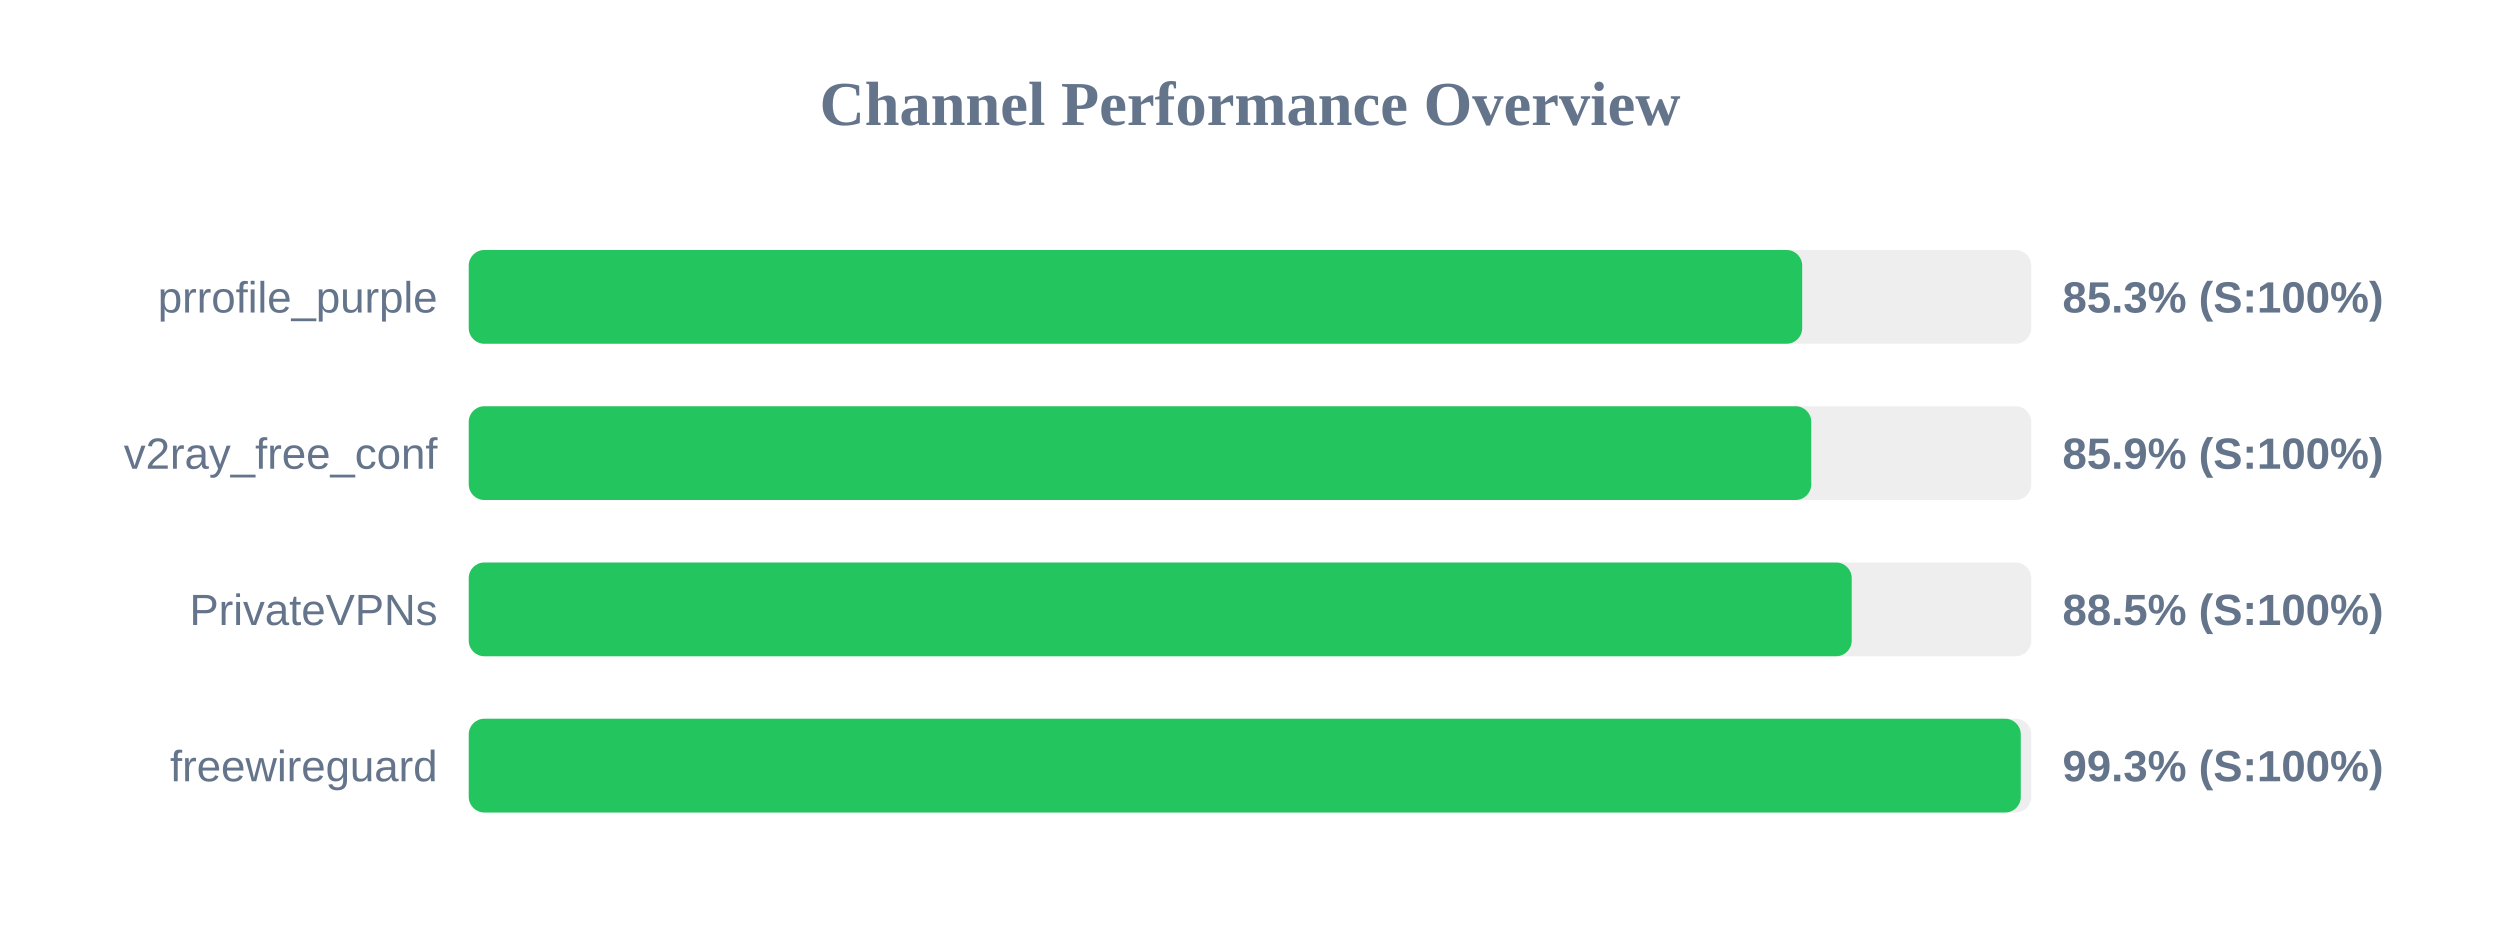
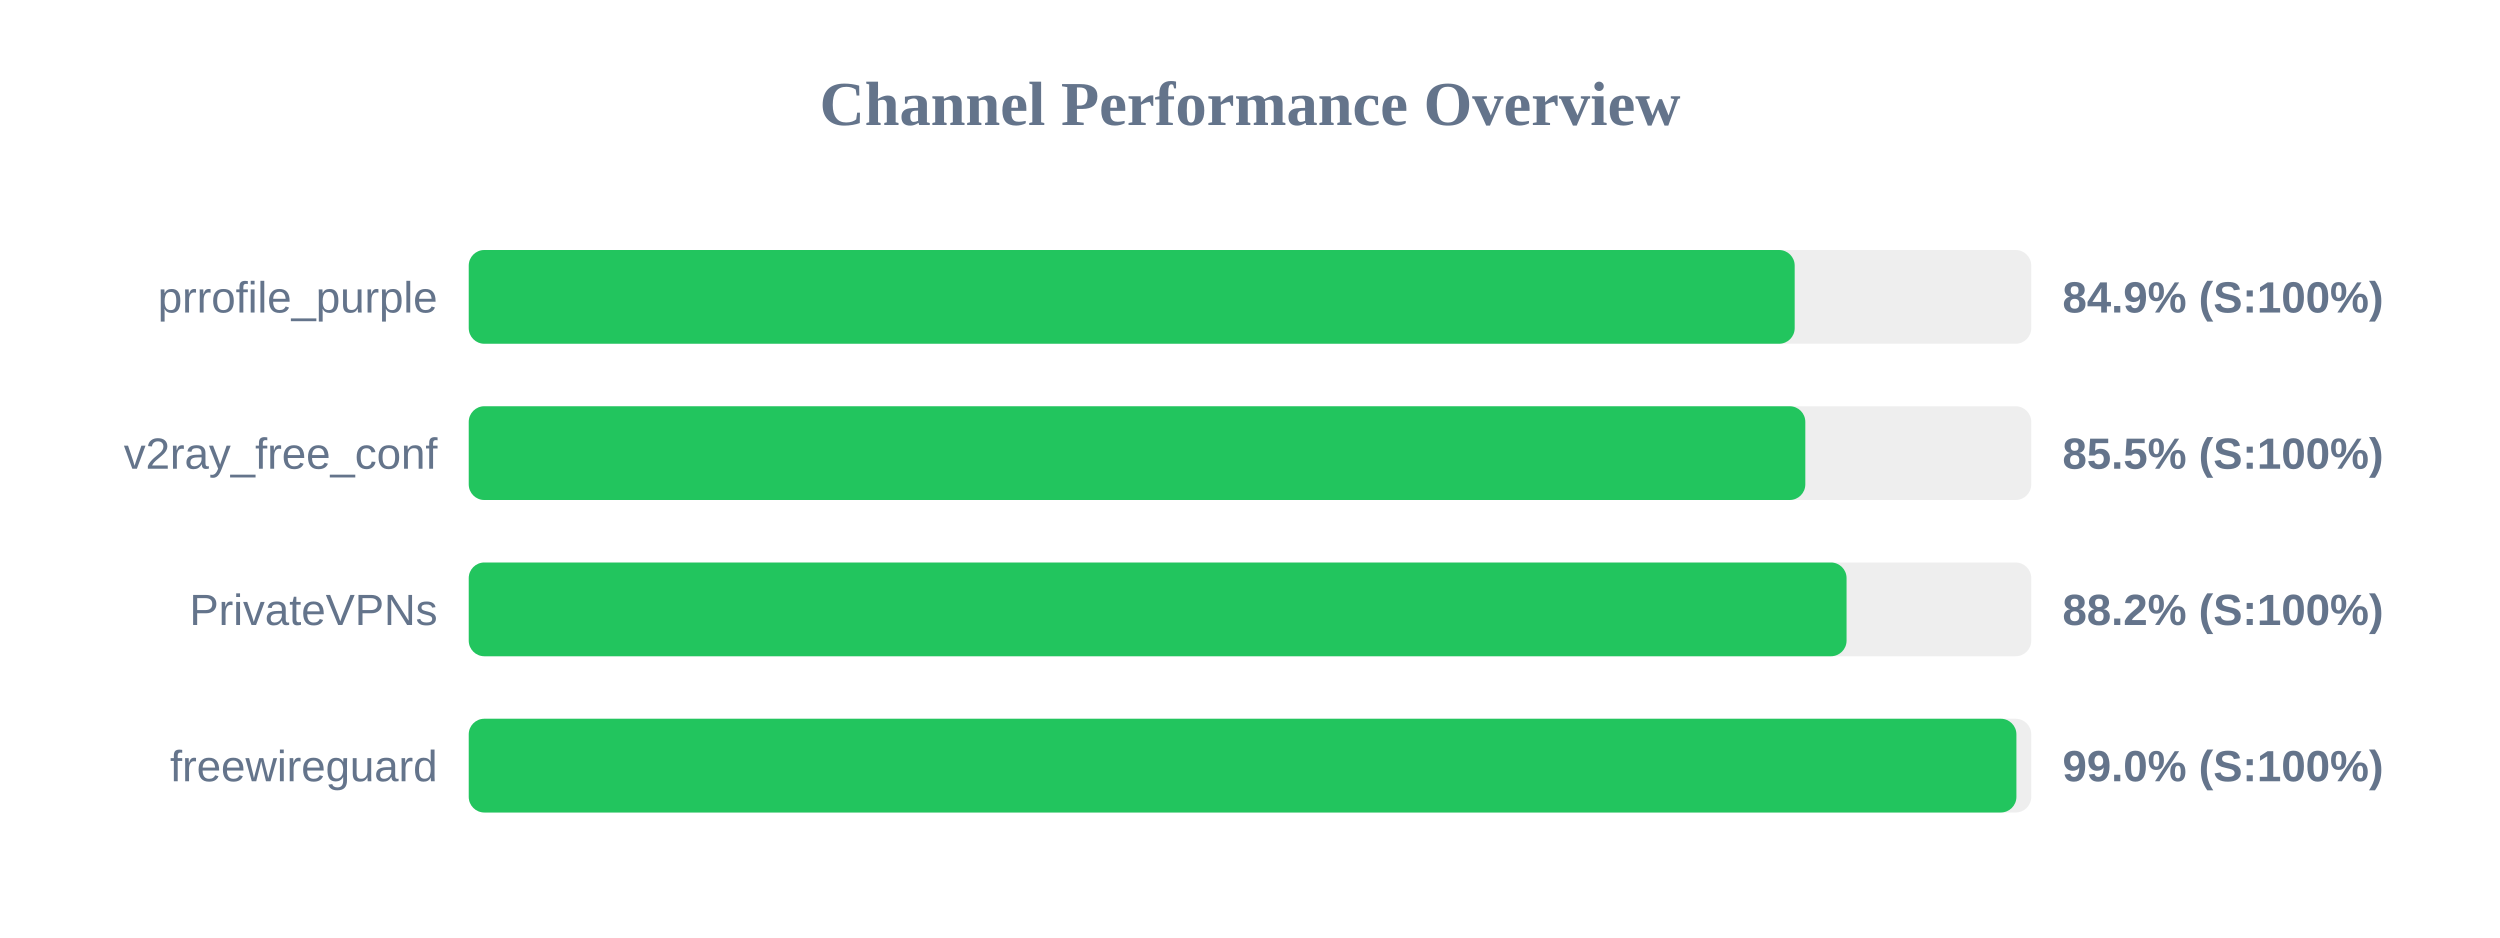
<svg xmlns="http://www.w3.org/2000/svg" width="800" height="300" version="1.1">
  <style>
        .row { font: 14px Arial; fill: #64748b; }
        .score { font: bold 14px Arial; fill: #64748b; }
    </style>
  <text x="400" y="40" text-anchor="middle" font-size="20px" font-weight="bold" fill="#64748b">Channel Performance Overview</text>
  <rect x="150" y="80" width="500" height="30" fill="#eee" rx="5" />
-   <rect x="150" y="80" width="426.7" height="30" fill="#22c55e" rx="5" />
+   <rect x="150" y="80" width="424.3" height="30" fill="#22c55e" rx="5" />
  <text x="140" y="100" text-anchor="end" class="row">prrofile_purple</text>
-   <text x="660" y="100" text-anchor="start" class="score">85.3% (S:100%)</text>
+   <text x="660" y="100" text-anchor="start" class="score">84.9% (S:100%)</text>
  <rect x="150" y="130" width="500" height="30" fill="#eee" rx="5" />
-   <rect x="150" y="130" width="429.6" height="30" fill="#22c55e" rx="5" />
+   <rect x="150" y="130" width="427.7" height="30" fill="#22c55e" rx="5" />
  <text x="140" y="150" text-anchor="end" class="row">v2ray_free_conf</text>
-   <text x="660" y="150" text-anchor="start" class="score">85.9% (S:100%)</text>
+   <text x="660" y="150" text-anchor="start" class="score">85.5% (S:100%)</text>
  <rect x="150" y="180" width="500" height="30" fill="#eee" rx="5" />
-   <rect x="150" y="180" width="442.55" height="30" fill="#22c55e" rx="5" />
+   <rect x="150" y="180" width="440.9" height="30" fill="#22c55e" rx="5" />
  <text x="140" y="200" text-anchor="end" class="row">PrivateVPNs</text>
-   <text x="660" y="200" text-anchor="start" class="score">88.5% (S:100%)</text>
+   <text x="660" y="200" text-anchor="start" class="score">88.2% (S:100%)</text>
  <rect x="150" y="230" width="500" height="30" fill="#eee" rx="5" />
-   <rect x="150" y="230" width="496.65" height="30" fill="#22c55e" rx="5" />
+   <rect x="150" y="230" width="495.25" height="30" fill="#22c55e" rx="5" />
  <text x="140" y="250" text-anchor="end" class="row">freewireguard</text>
-   <text x="660" y="250" text-anchor="start" class="score">99.3% (S:100%)</text>
+   <text x="660" y="250" text-anchor="start" class="score">99.0% (S:100%)</text>
</svg>
